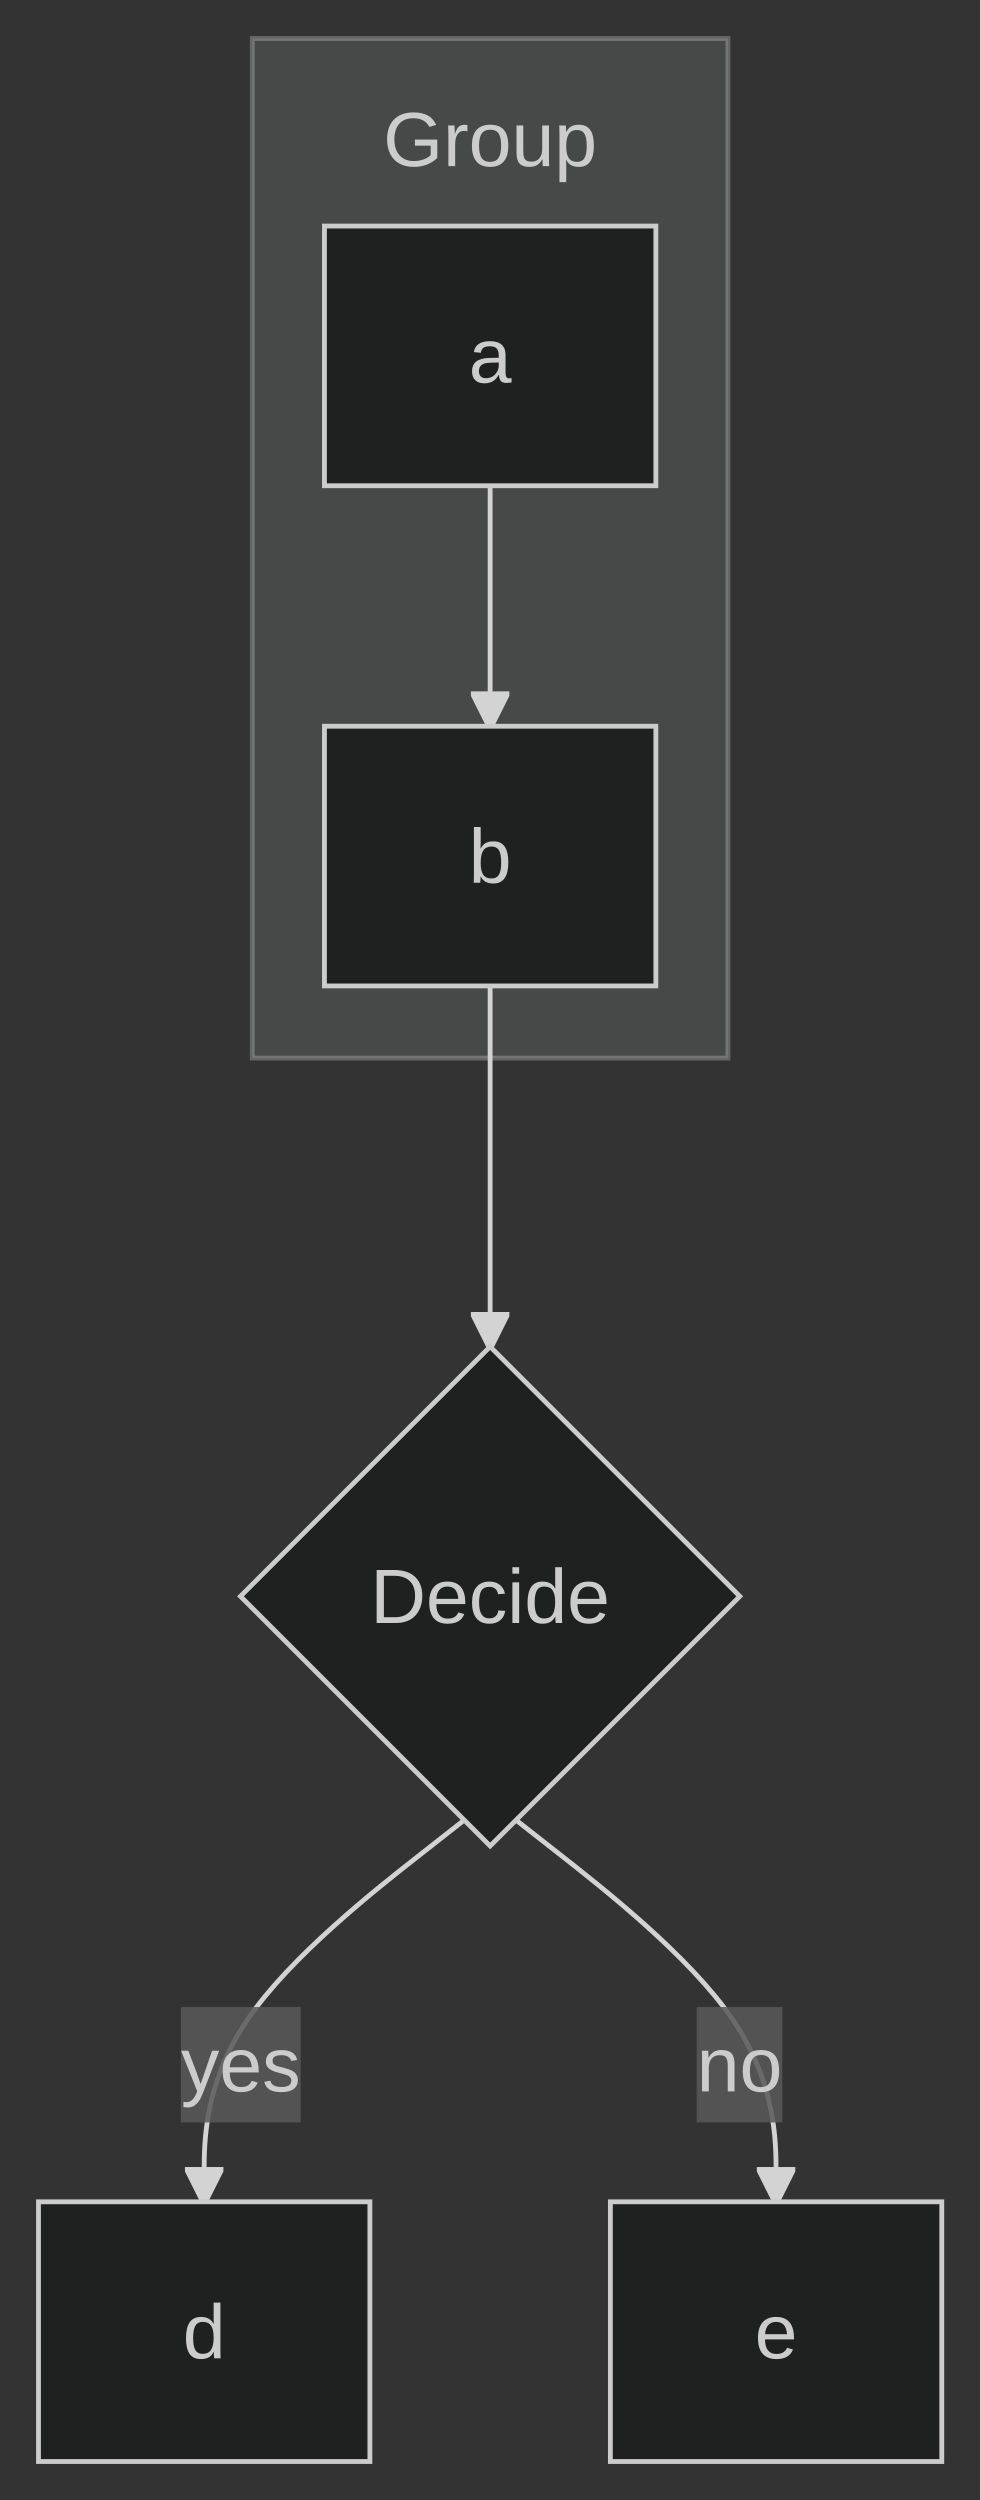
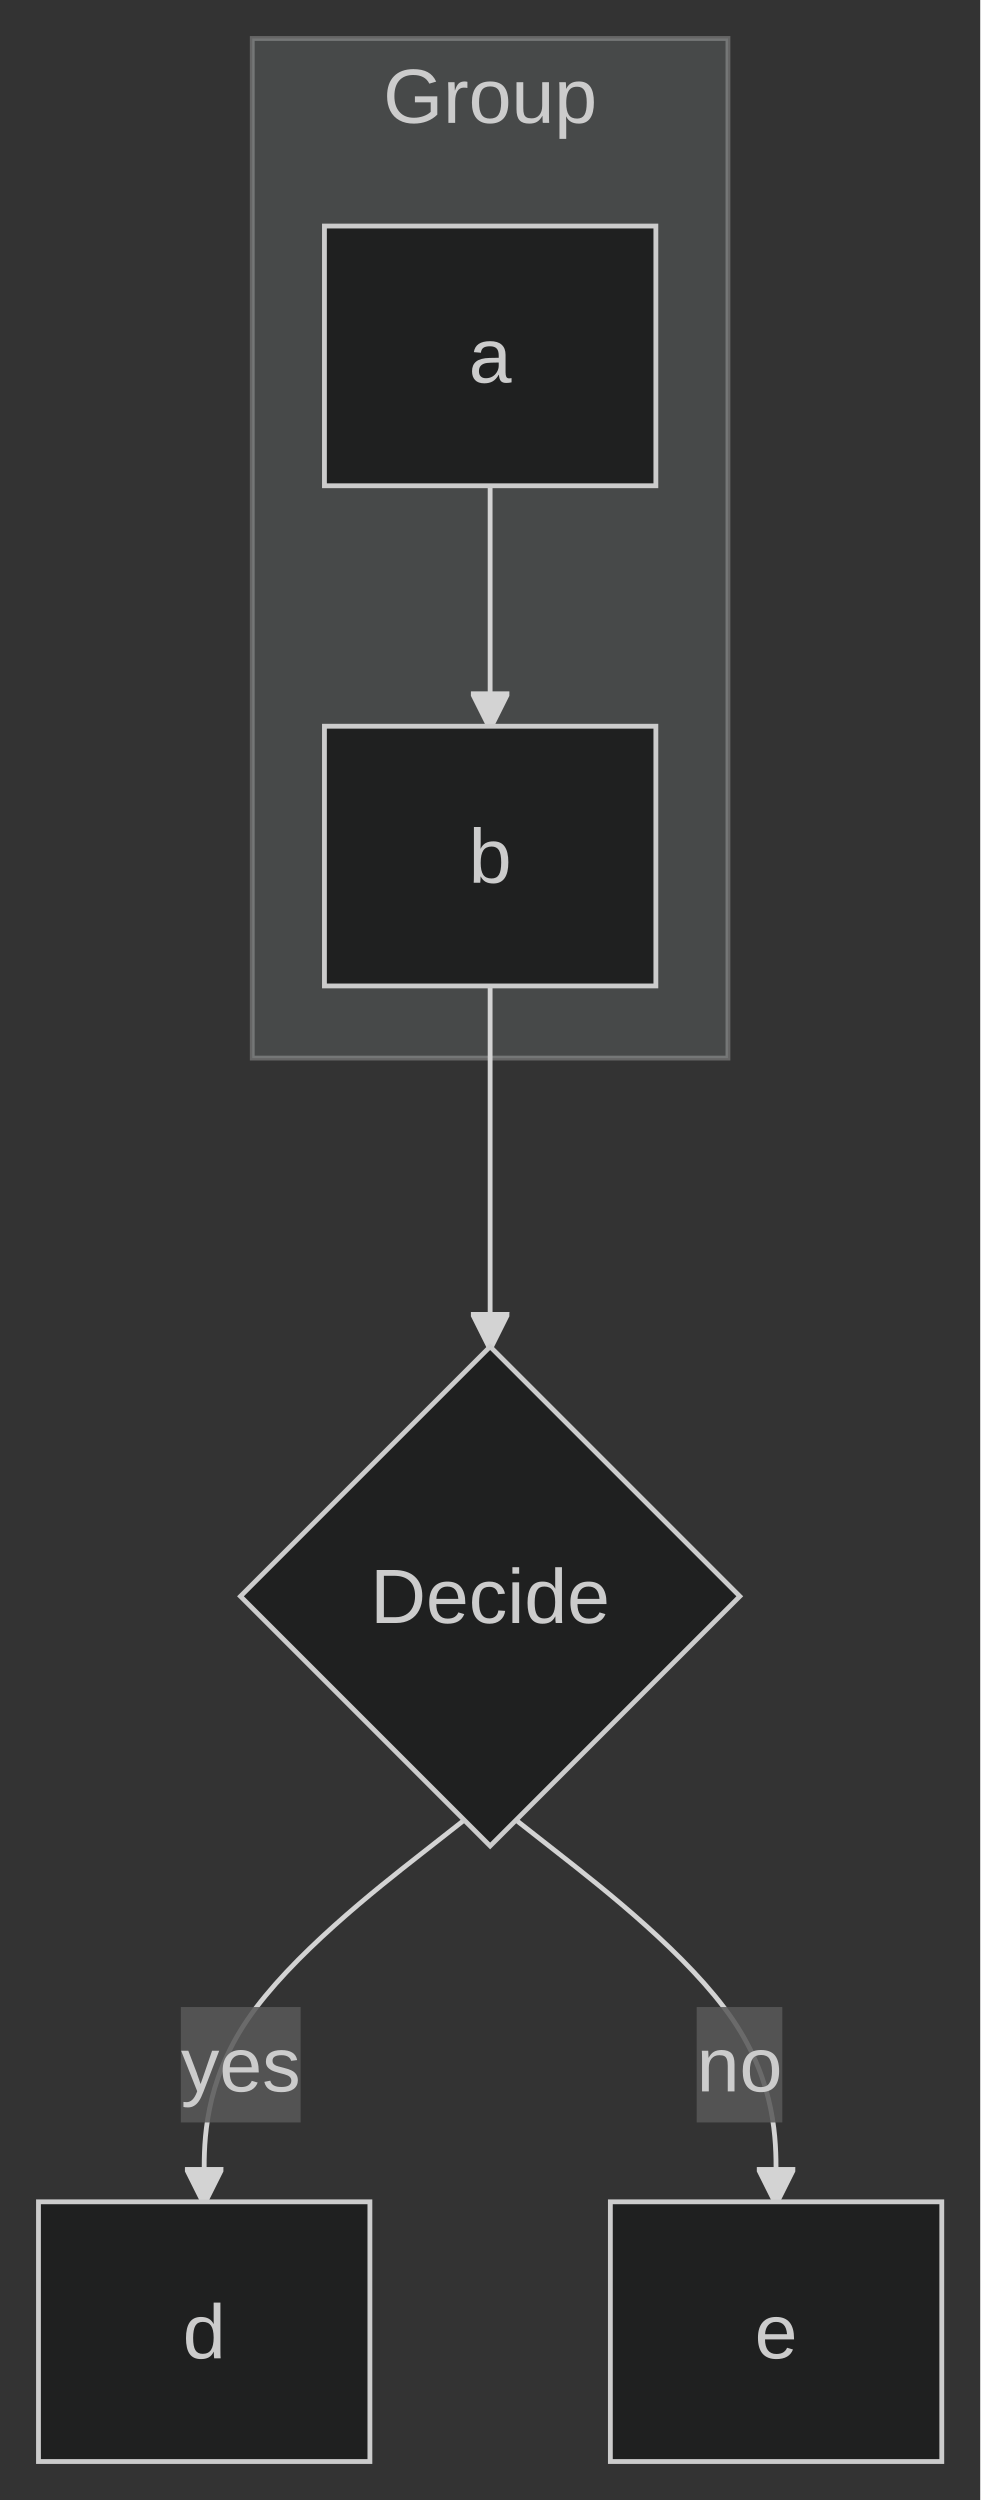
<svg xmlns="http://www.w3.org/2000/svg" id="mermaid" class="flowchart" width="203.81" height="519.81" viewBox="9.5 -22 203.81 519.81" role="graphics-document document" aria-roledescription="flowchart-v2">
  <style>#mermaid{font-family:"trebuchet ms",verdana,arial,sans-serif;font-size:16px;fill:#ccc;}#mermaid .node rect,#mermaid .node circle,#mermaid .node ellipse,#mermaid .node polygon,#mermaid .node path{fill:#1f2020;stroke:#cccccc;stroke-width:1px;}#mermaid .flowchart-link{stroke:lightgrey;fill:none;stroke-width:1px;}#mermaid .thick{stroke-width:3.5px;}#mermaid .dotted{stroke-dasharray:3;}#mermaid .edgeLabel rect{fill:rgba(88,88,88,0.85);stroke:none;}#mermaid .cluster rect{fill:#474949;stroke:rgba(255,255,255,0.25);stroke-width:1px;}#mermaid .marker{fill:lightgrey;stroke:lightgrey;}#mermaid text{fill:#ccc;text-anchor:middle;dominant-baseline:central;}#mermaid .title{font-size:18px;}</style>
  <defs>
    <marker id="mm-arrow-end" class="marker" viewBox="0 0 10 10" refX="9" refY="5" markerUnits="userSpaceOnUse" markerWidth="8" markerHeight="8" orient="auto">
      <path d="M 0 0 L 10 5 L 0 10 z" class="marker" />
    </marker>
    <marker id="mm-arrow-start" class="marker" viewBox="0 0 10 10" refX="1" refY="5" markerUnits="userSpaceOnUse" markerWidth="8" markerHeight="8" orient="auto">
      <path d="M 10 0 L 0 5 L 10 10 z" class="marker" />
    </marker>
    <marker id="mm-circle-end" class="marker" viewBox="0 0 10 10" refX="9" refY="5" markerUnits="userSpaceOnUse" markerWidth="10" markerHeight="10" orient="auto">
      <circle cx="5" cy="5" r="4" class="marker" />
    </marker>
    <marker id="mm-circle-start" class="marker" viewBox="0 0 10 10" refX="1" refY="5" markerUnits="userSpaceOnUse" markerWidth="10" markerHeight="10" orient="auto">
      <circle cx="5" cy="5" r="4" class="marker" />
    </marker>
    <marker id="mm-cross-end" class="marker" viewBox="0 0 11 11" refX="10" refY="5.5" markerUnits="userSpaceOnUse" markerWidth="11" markerHeight="11" orient="auto">
      <path d="M 1 1 L 10 10 M 10 1 L 1 10" class="marker" style="stroke-width:2px" />
    </marker>
    <marker id="mm-cross-start" class="marker" viewBox="0 0 11 11" refX="1" refY="5.5" markerUnits="userSpaceOnUse" markerWidth="11" markerHeight="11" orient="auto">
      <path d="M 1 1 L 10 10 M 10 1 L 1 10" class="marker" style="stroke-width:2px" />
    </marker>
  </defs>
  <rect x="9.5" y="-22" width="203.81" height="519.81" fill="#333" />
  <g class="root">
    <g class="clusters">
      <g class="cluster" id="G">
        <rect x="61.95" y="-14" width="98.91" height="212" />
-         <text class="cluster-label" x="111.41" y="7">Group</text>
+         <text class="cluster-label" x="111.41" y="-2">Group</text>
      </g>
    </g>
    <g class="edgePaths">
      <path id="L_a_b_0" class="flowchart-link" d="M111.41,79L111.41,129" marker-end="url(#mm-arrow-end)" />
      <path id="L_b_c_1" class="flowchart-link" d="M111.41,183L111.41,258" marker-end="url(#mm-arrow-end)" />
      <path id="L_c_d_2" class="flowchart-link" d="M106.03,356.43L97.02,363.5C88,370.56 69.98,384.69 60.97,397.92C51.95,411.15 51.95,423.48 51.95,429.65L51.95,435.81" marker-end="url(#mm-arrow-end)" />
      <path id="L_c_e_3" class="flowchart-link" d="M116.78,356.43L125.8,363.5C134.81,370.56 152.83,384.69 161.85,397.92C170.86,411.15 170.86,423.48 170.86,429.65L170.86,435.81" marker-end="url(#mm-arrow-end)" />
    </g>
    <g class="edgeLabels">
      <g class="edgeLabel">
        <rect class="background" x="47.1" y="395.31" width="24.91" height="24" />
        <text x="59.56" y="407.31">yes</text>
      </g>
      <g class="edgeLabel">
        <rect class="background" x="154.36" y="395.31" width="17.8" height="24" />
        <text x="163.26" y="407.31">no</text>
      </g>
    </g>
    <g class="nodes">
      <g class="node default" id="flowchart-a-0" transform="translate(111.41,52)">
        <rect x="-34.45" y="-27" width="68.91" height="54" />
        <text class="nodeLabel" x="0" y="0">a</text>
      </g>
      <g class="node default" id="flowchart-b-1" transform="translate(111.41,156)">
        <rect x="-34.45" y="-27" width="68.91" height="54" />
        <text class="nodeLabel" x="0" y="0">b</text>
      </g>
      <g class="node default" id="flowchart-c-2" transform="translate(111.41,309.91)">
        <polygon points="0,-51.91 51.91,0 0,51.91 -51.91,0" />
        <text class="nodeLabel" x="0" y="0">Decide</text>
      </g>
      <g class="node default" id="flowchart-d-3" transform="translate(51.95,462.81)">
        <rect x="-34.45" y="-27" width="68.91" height="54" />
        <text class="nodeLabel" x="0" y="0">d</text>
      </g>
      <g class="node default" id="flowchart-e-4" transform="translate(170.86,462.81)">
        <rect x="-34.45" y="-27" width="68.91" height="54" />
        <text class="nodeLabel" x="0" y="0">e</text>
      </g>
    </g>
  </g>
</svg>
